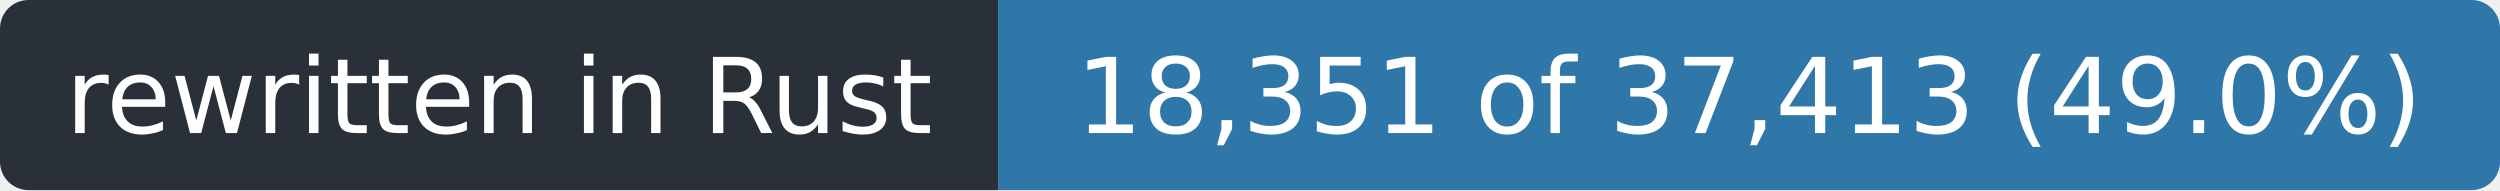
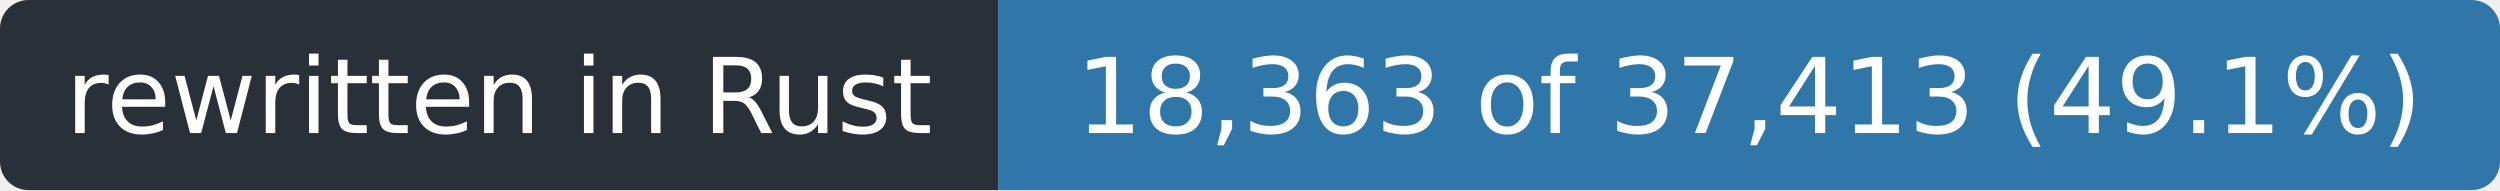
- <svg xmlns="http://www.w3.org/2000/svg" width="263" height="20" role="img" aria-label="rewritten in Rust: 18,351 of 37,413 (49.0%)">
+ <svg xmlns="http://www.w3.org/2000/svg" width="263" height="20" role="img" aria-label="rewritten in Rust: 18,363 of 37,413 (49.1%)">
  <clipPath id="r">
    <rect width="263" height="20" rx="3" />
  </clipPath>
  <g clip-path="url(#r)">
    <rect width="105" height="20" fill="#2a3038" />
    <rect x="105" width="158" height="20" fill="#2f77a8" />
  </g>
  <g fill="#fff" font-family="Verdana,Geneva,DejaVu Sans,sans-serif" font-size="11" text-anchor="middle">
    <text x="52.5" y="14" textLength="93">rewritten in Rust</text>
-     <text x="184.0" y="14" textLength="146">18,351 of 37,413 (49.0%)</text>
+     <text x="184.0" y="14" textLength="146">18,363 of 37,413 (49.1%)</text>
  </g>
</svg>
